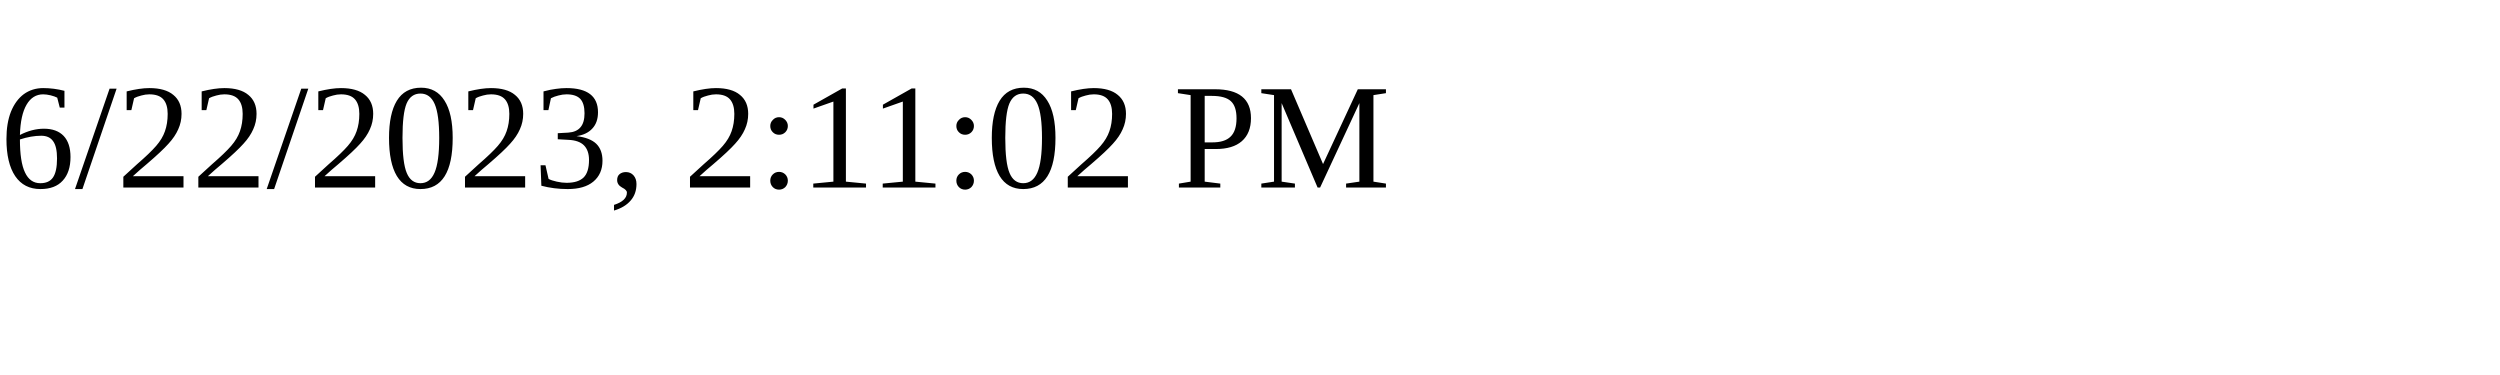
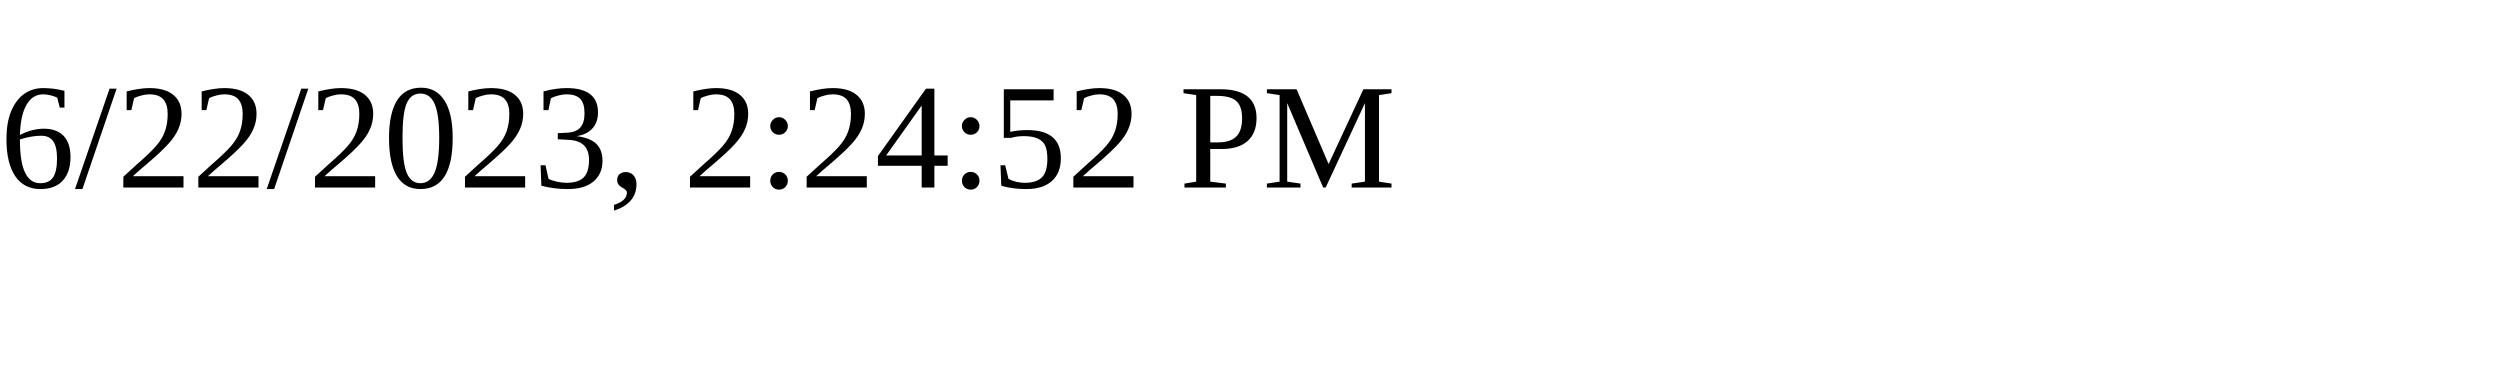
<svg xmlns="http://www.w3.org/2000/svg" height="30" width="200">
-   <text x="0" y="15">6/22/2023, 2:11:02 PM</text>
+   <text x="0" y="15">6/22/2023, 2:24:52 PM</text>
</svg>
